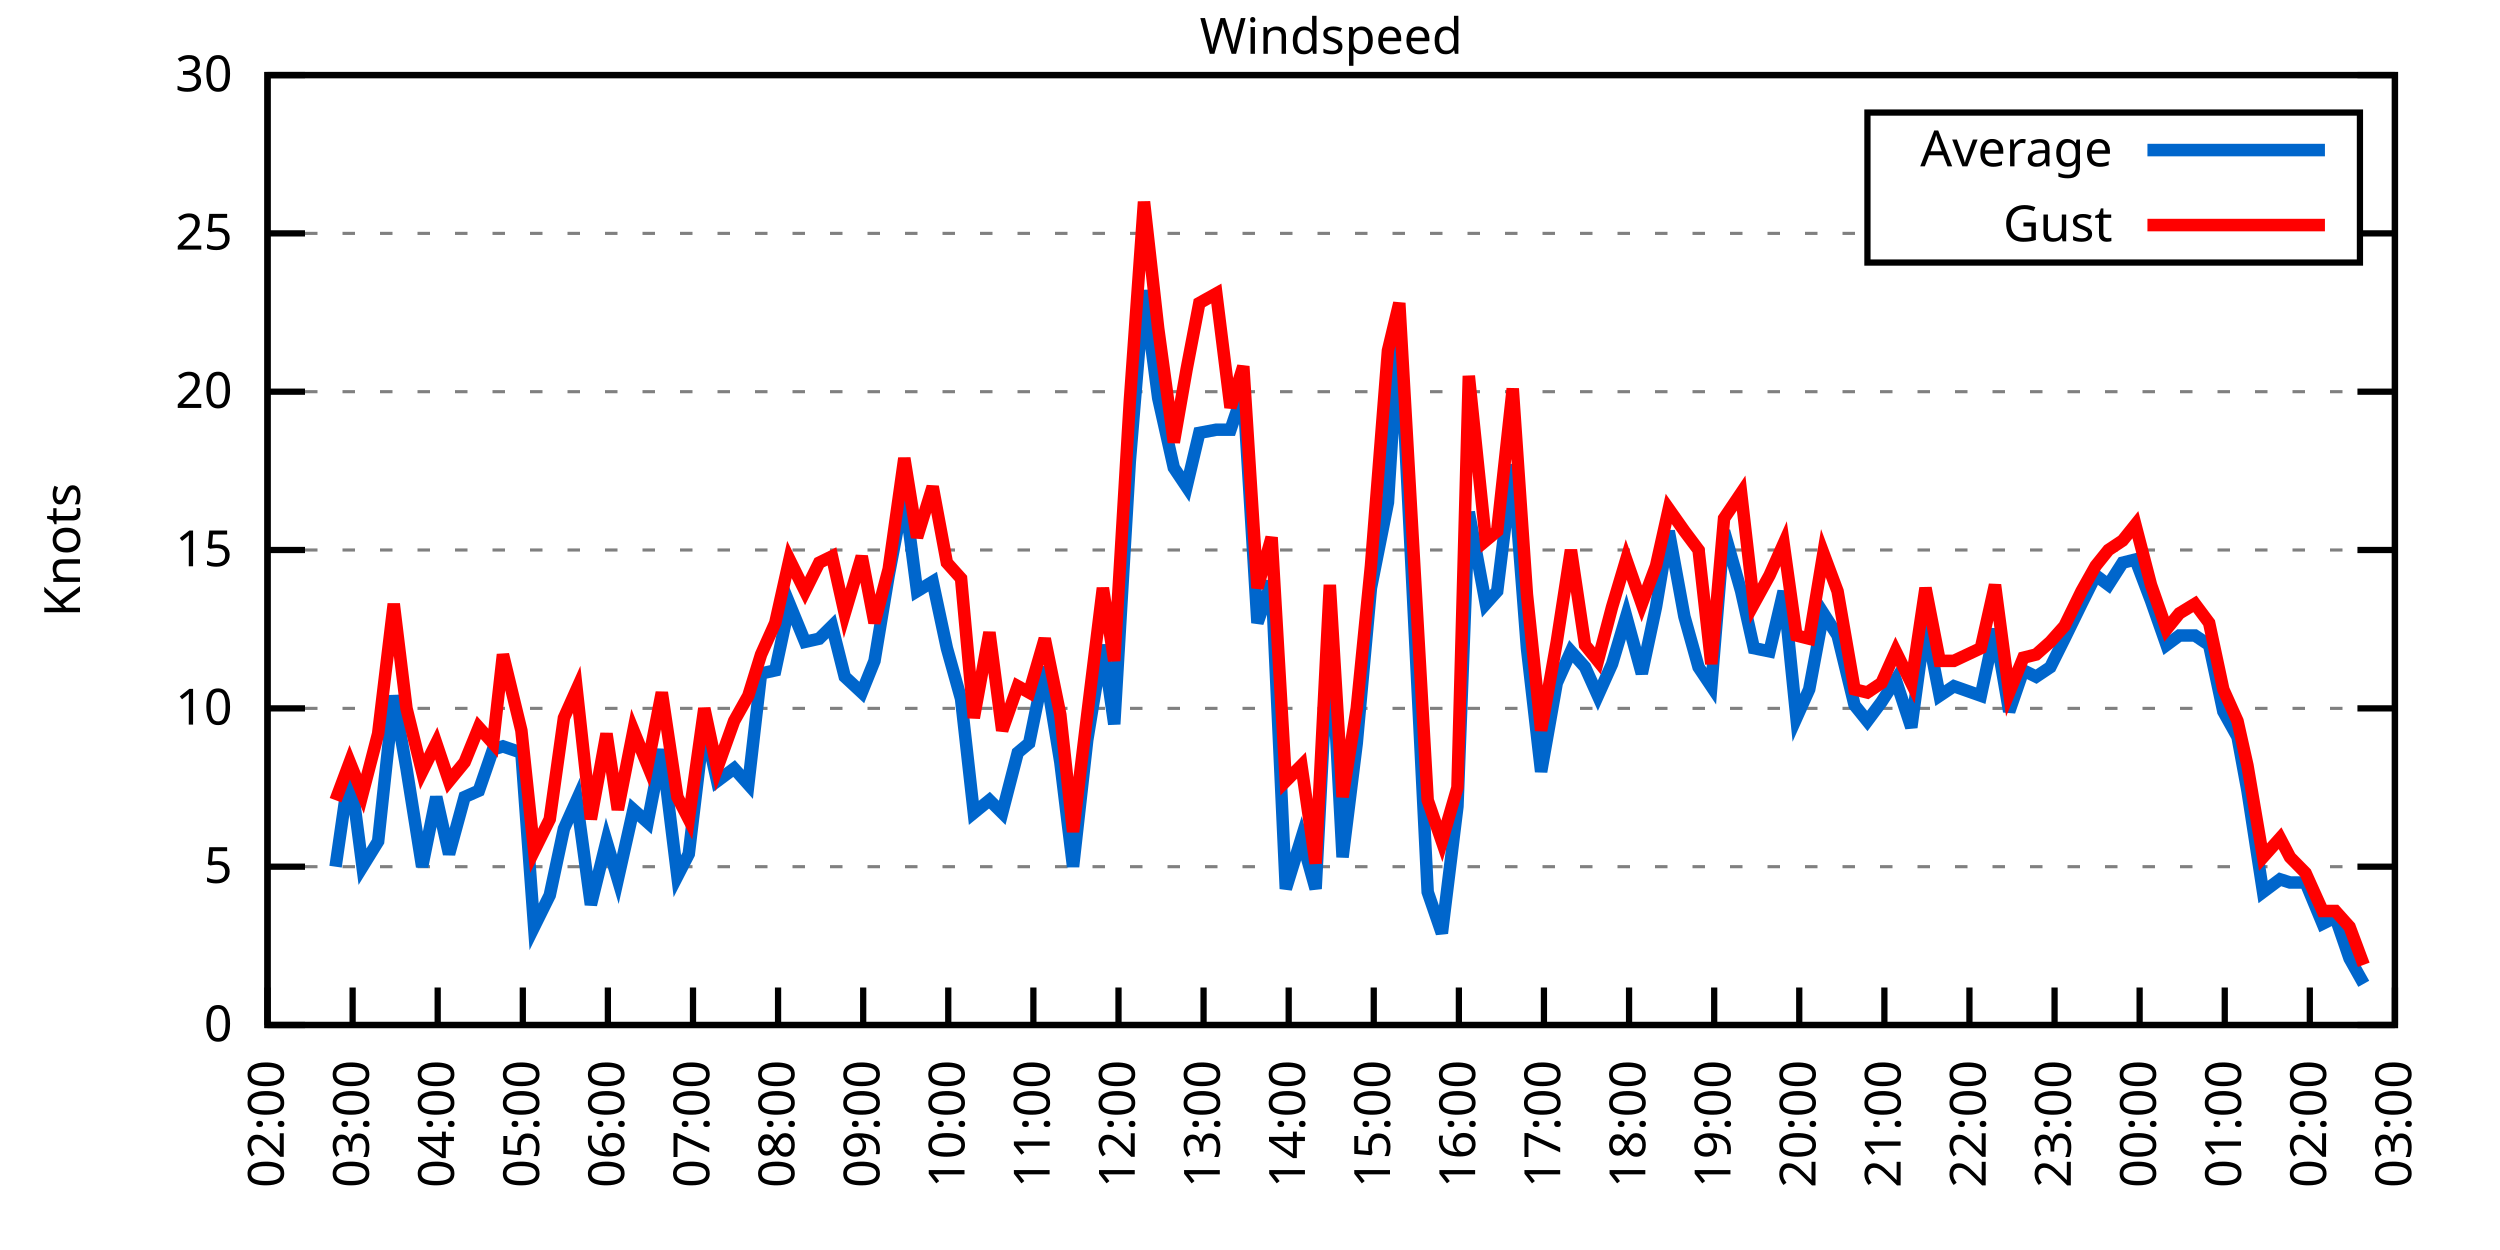
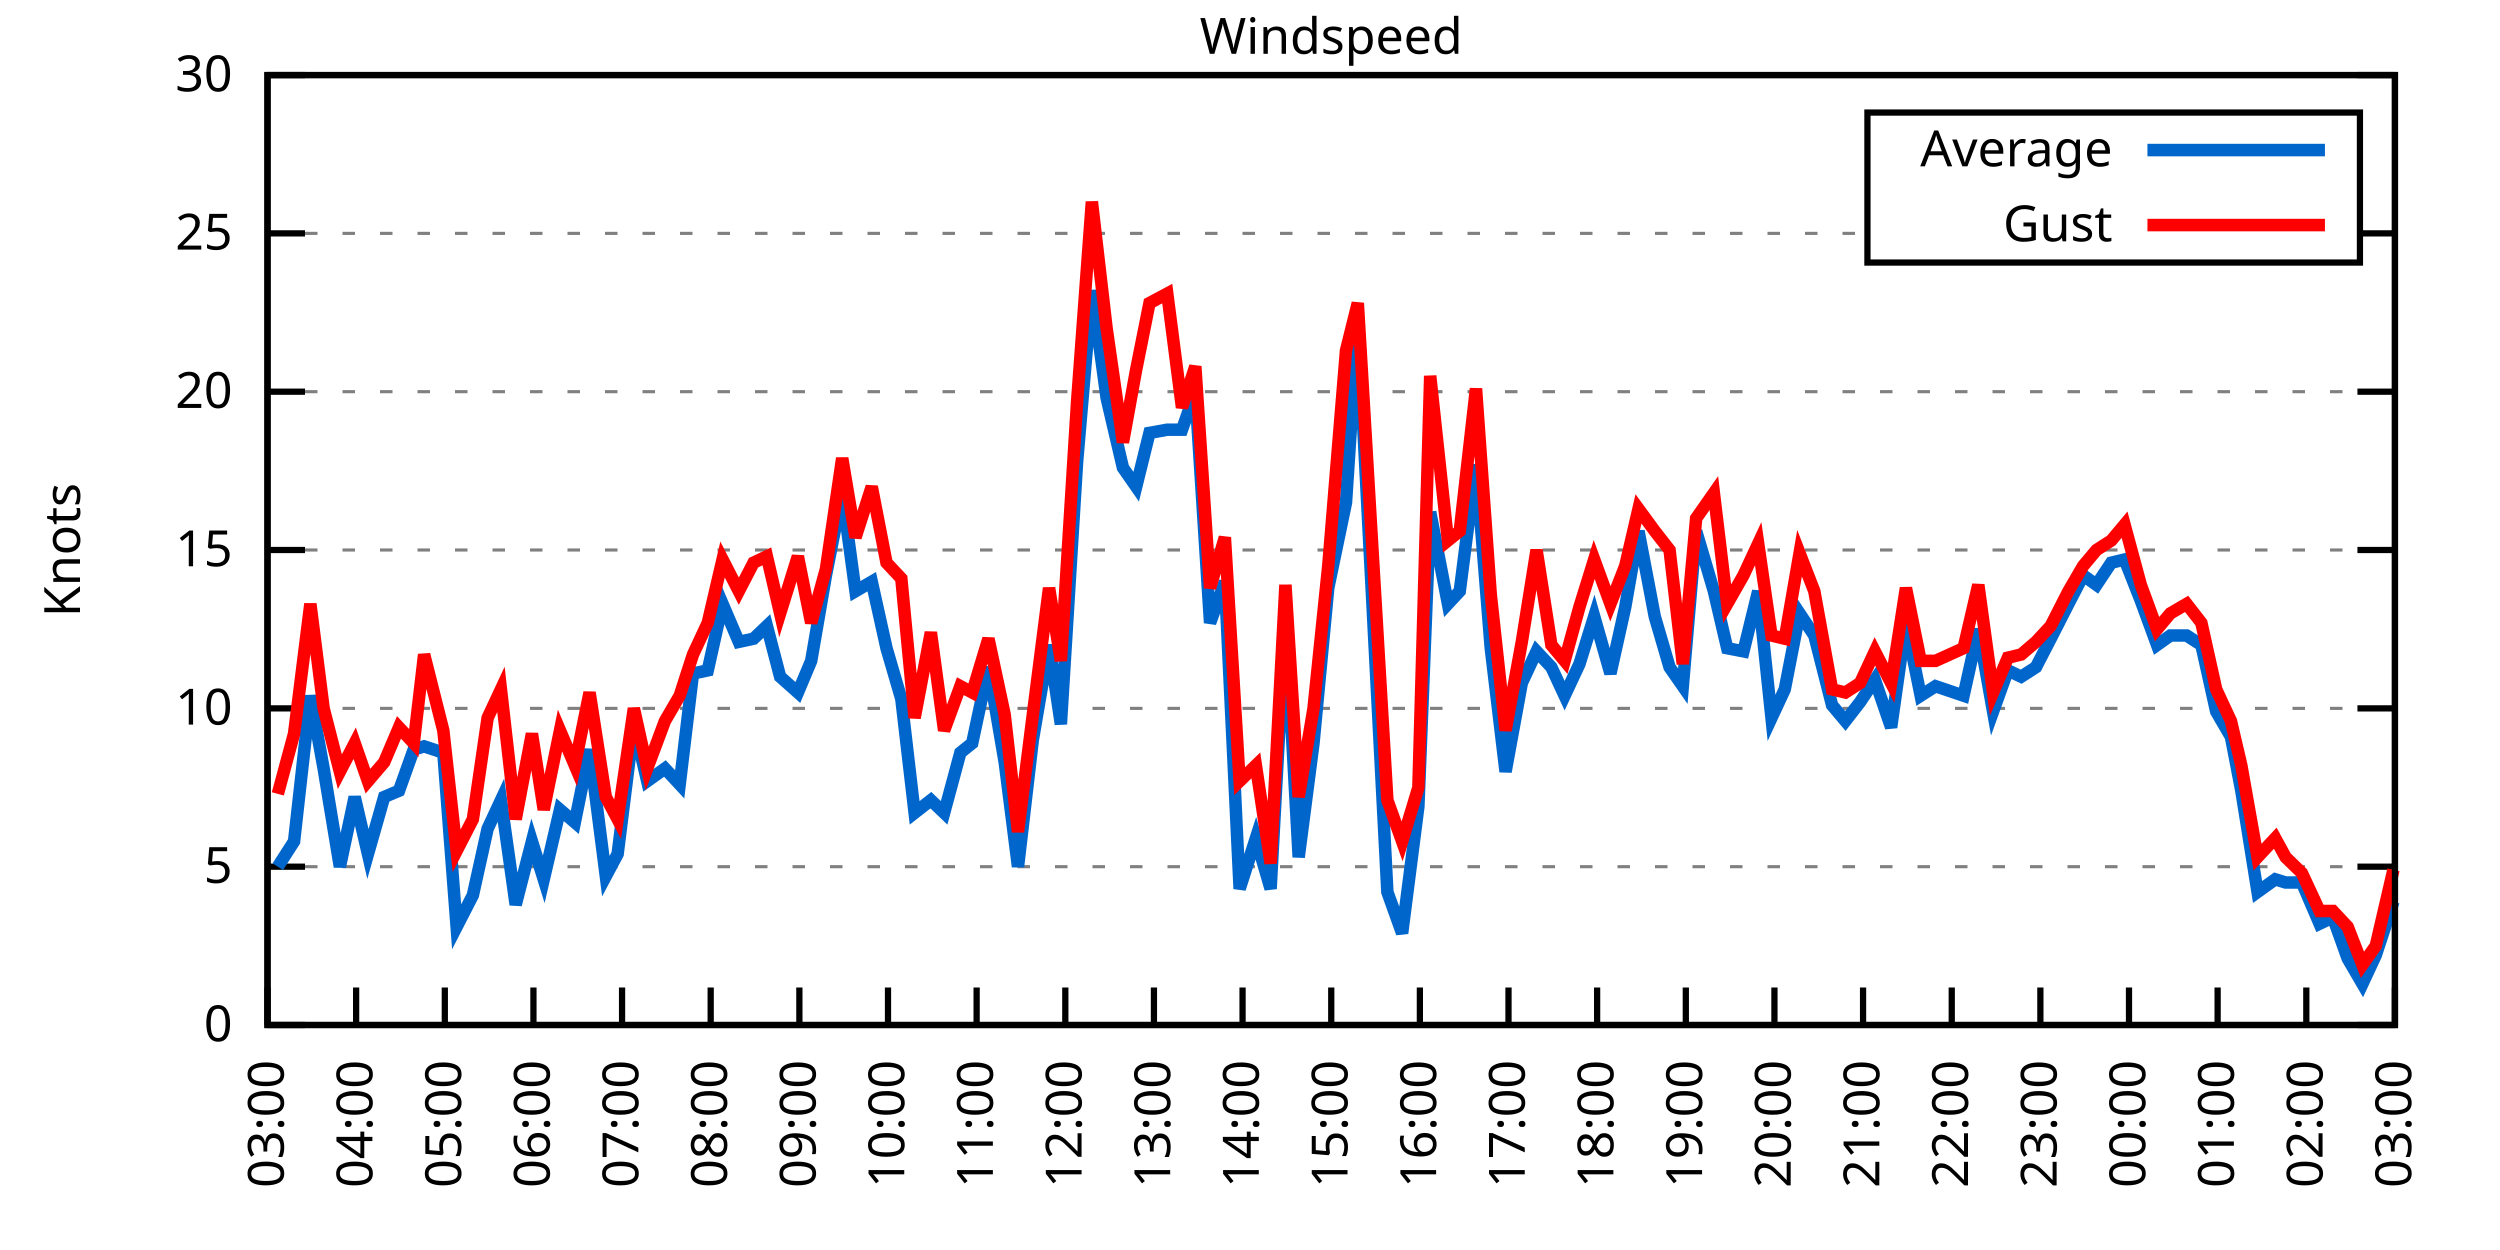
<svg xmlns="http://www.w3.org/2000/svg" xmlns:xlink="http://www.w3.org/1999/xlink" width="400" height="200" viewBox="0 0 400 200">
  <g id="gnuplot_canvas">
    <rect x="0" y="0" width="400" height="200" fill="none" />
    <defs>
      <circle id="gpDot" r="0.5" stroke-width="0.5" stroke="currentColor" />
      <path id="gpPt0" stroke-width="0.333" stroke="currentColor" d="M-1,0 h2 M0,-1 v2" />
      <path id="gpPt1" stroke-width="0.333" stroke="currentColor" d="M-1,-1 L1,1 M1,-1 L-1,1" />
      <path id="gpPt2" stroke-width="0.333" stroke="currentColor" d="M-1,0 L1,0 M0,-1 L0,1 M-1,-1 L1,1 M-1,1 L1,-1" />
      <rect id="gpPt3" stroke-width="0.333" stroke="currentColor" x="-1" y="-1" width="2" height="2" />
      <rect id="gpPt4" stroke-width="0.333" stroke="currentColor" fill="currentColor" x="-1" y="-1" width="2" height="2" />
      <circle id="gpPt5" stroke-width="0.333" stroke="currentColor" cx="0" cy="0" r="1" />
      <use xlink:href="#gpPt5" id="gpPt6" fill="currentColor" stroke="none" />
      <path id="gpPt7" stroke-width="0.333" stroke="currentColor" d="M0,-1.33 L-1.33,0.67 L1.33,0.67 z" />
      <use xlink:href="#gpPt7" id="gpPt8" fill="currentColor" stroke="none" />
      <use xlink:href="#gpPt7" id="gpPt9" stroke="currentColor" transform="rotate(180)" />
      <use xlink:href="#gpPt9" id="gpPt10" fill="currentColor" stroke="none" />
      <use xlink:href="#gpPt3" id="gpPt11" stroke="currentColor" transform="rotate(45)" />
      <use xlink:href="#gpPt11" id="gpPt12" fill="currentColor" stroke="none" />
      <path id="gpPt13" stroke-width="0.333" stroke="currentColor" d="M0,1.330 L1.265,0.411 L0.782,-1.067 L-0.782,-1.076 L-1.265,0.411 z" />
      <use xlink:href="#gpPt13" id="gpPt14" fill="currentColor" stroke="none" />
      <filter id="textbox" filterUnits="objectBoundingBox" x="0" y="0" height="1" width="1">
        <feFlood flood-color="white" flood-opacity="1" result="bgnd" />
        <feComposite in="SourceGraphic" in2="bgnd" operator="atop" />
      </filter>
      <filter id="greybox" filterUnits="objectBoundingBox" x="0" y="0" height="1" width="1">
        <feFlood flood-color="lightgrey" flood-opacity="1" result="grey" />
        <feComposite in="SourceGraphic" in2="grey" operator="atop" />
      </filter>
    </defs>
    <g fill="none" color="white" stroke="currentColor" stroke-width="1.00" stroke-linecap="butt" stroke-linejoin="miter">
</g>
    <g fill="none" color="black" stroke="currentColor" stroke-width="1.00" stroke-linecap="butt" stroke-linejoin="miter">
      <g stroke="none" shape-rendering="crispEdges">
        <polygon fill="rgb(255, 255, 255)" points="42.80,164.00 383.18,164.00 383.18,12.02 42.80,12.02 " />
      </g>
    </g>
    <g fill="none" color="black" stroke="currentColor" stroke-width="1.00" stroke-linecap="butt" stroke-linejoin="miter">
</g>
    <g fill="none" color="black" stroke="black" stroke-width="0.50" stroke-linecap="butt" stroke-linejoin="miter">
</g>
    <g fill="none" color="gray" stroke="currentColor" stroke-width="0.50" stroke-linecap="butt" stroke-linejoin="miter">
      <path stroke="gray" stroke-dasharray="2,4" class="gridline" d="M42.80,164.00 L383.19,164.00  " />
    </g>
    <g fill="none" color="gray" stroke="gray" stroke-width="1.00" stroke-linecap="butt" stroke-linejoin="miter">
</g>
    <g fill="none" color="black" stroke="currentColor" stroke-width="1.00" stroke-linecap="butt" stroke-linejoin="miter">
      <path stroke="black" d="M42.80,164.00 L48.80,164.00 M383.19,164.00 L377.19,164.00  " />
      <g transform="translate(37.20,166.60)" stroke="none" fill="black" font-family="Sans" font-size="8.00" text-anchor="end">
        <text>
          <tspan font-family="Sans"> 0</tspan>
        </text>
      </g>
    </g>
    <g fill="none" color="black" stroke="currentColor" stroke-width="1.00" stroke-linecap="butt" stroke-linejoin="miter">
</g>
    <g fill="none" color="black" stroke="black" stroke-width="0.50" stroke-linecap="butt" stroke-linejoin="miter">
</g>
    <g fill="none" color="gray" stroke="currentColor" stroke-width="0.50" stroke-linecap="butt" stroke-linejoin="miter">
      <path stroke="gray" stroke-dasharray="2,4" class="gridline" d="M42.80,138.67 L383.19,138.67  " />
    </g>
    <g fill="none" color="gray" stroke="gray" stroke-width="1.00" stroke-linecap="butt" stroke-linejoin="miter">
</g>
    <g fill="none" color="black" stroke="currentColor" stroke-width="1.00" stroke-linecap="butt" stroke-linejoin="miter">
      <path stroke="black" d="M42.80,138.67 L48.80,138.67 M383.19,138.67 L377.19,138.67  " />
      <g transform="translate(37.20,141.27)" stroke="none" fill="black" font-family="Sans" font-size="8.00" text-anchor="end">
        <text>
          <tspan font-family="Sans"> 5</tspan>
        </text>
      </g>
    </g>
    <g fill="none" color="black" stroke="currentColor" stroke-width="1.00" stroke-linecap="butt" stroke-linejoin="miter">
</g>
    <g fill="none" color="black" stroke="black" stroke-width="0.50" stroke-linecap="butt" stroke-linejoin="miter">
</g>
    <g fill="none" color="gray" stroke="currentColor" stroke-width="0.50" stroke-linecap="butt" stroke-linejoin="miter">
      <path stroke="gray" stroke-dasharray="2,4" class="gridline" d="M42.80,113.34 L383.19,113.34  " />
    </g>
    <g fill="none" color="gray" stroke="gray" stroke-width="1.00" stroke-linecap="butt" stroke-linejoin="miter">
</g>
    <g fill="none" color="black" stroke="currentColor" stroke-width="1.00" stroke-linecap="butt" stroke-linejoin="miter">
      <path stroke="black" d="M42.80,113.34 L48.80,113.34 M383.19,113.34 L377.19,113.34  " />
      <g transform="translate(37.20,115.94)" stroke="none" fill="black" font-family="Sans" font-size="8.00" text-anchor="end">
        <text>
          <tspan font-family="Sans"> 10</tspan>
        </text>
      </g>
    </g>
    <g fill="none" color="black" stroke="currentColor" stroke-width="1.00" stroke-linecap="butt" stroke-linejoin="miter">
</g>
    <g fill="none" color="black" stroke="black" stroke-width="0.50" stroke-linecap="butt" stroke-linejoin="miter">
</g>
    <g fill="none" color="gray" stroke="currentColor" stroke-width="0.50" stroke-linecap="butt" stroke-linejoin="miter">
      <path stroke="gray" stroke-dasharray="2,4" class="gridline" d="M42.80,88.00 L383.19,88.00  " />
    </g>
    <g fill="none" color="gray" stroke="gray" stroke-width="1.00" stroke-linecap="butt" stroke-linejoin="miter">
</g>
    <g fill="none" color="black" stroke="currentColor" stroke-width="1.00" stroke-linecap="butt" stroke-linejoin="miter">
      <path stroke="black" d="M42.80,88.00 L48.80,88.00 M383.19,88.00 L377.19,88.00  " />
      <g transform="translate(37.20,90.60)" stroke="none" fill="black" font-family="Sans" font-size="8.00" text-anchor="end">
        <text>
          <tspan font-family="Sans"> 15</tspan>
        </text>
      </g>
    </g>
    <g fill="none" color="black" stroke="currentColor" stroke-width="1.00" stroke-linecap="butt" stroke-linejoin="miter">
</g>
    <g fill="none" color="black" stroke="black" stroke-width="0.50" stroke-linecap="butt" stroke-linejoin="miter">
</g>
    <g fill="none" color="gray" stroke="currentColor" stroke-width="0.50" stroke-linecap="butt" stroke-linejoin="miter">
      <path stroke="gray" stroke-dasharray="2,4" class="gridline" d="M42.80,62.67 L383.19,62.67  " />
    </g>
    <g fill="none" color="gray" stroke="gray" stroke-width="1.00" stroke-linecap="butt" stroke-linejoin="miter">
</g>
    <g fill="none" color="black" stroke="currentColor" stroke-width="1.00" stroke-linecap="butt" stroke-linejoin="miter">
      <path stroke="black" d="M42.80,62.67 L48.80,62.67 M383.19,62.67 L377.19,62.67  " />
      <g transform="translate(37.20,65.27)" stroke="none" fill="black" font-family="Sans" font-size="8.00" text-anchor="end">
        <text>
          <tspan font-family="Sans"> 20</tspan>
        </text>
      </g>
    </g>
    <g fill="none" color="black" stroke="currentColor" stroke-width="1.00" stroke-linecap="butt" stroke-linejoin="miter">
</g>
    <g fill="none" color="black" stroke="black" stroke-width="0.50" stroke-linecap="butt" stroke-linejoin="miter">
</g>
    <g fill="none" color="gray" stroke="currentColor" stroke-width="0.50" stroke-linecap="butt" stroke-linejoin="miter">
      <path stroke="gray" stroke-dasharray="2,4" class="gridline" d="M42.80,37.34 L298.79,37.34 M377.59,37.34 L383.19,37.34  " />
    </g>
    <g fill="none" color="gray" stroke="gray" stroke-width="1.00" stroke-linecap="butt" stroke-linejoin="miter">
</g>
    <g fill="none" color="black" stroke="currentColor" stroke-width="1.00" stroke-linecap="butt" stroke-linejoin="miter">
      <path stroke="black" d="M42.80,37.34 L48.80,37.34 M383.19,37.34 L377.19,37.34  " />
      <g transform="translate(37.20,39.94)" stroke="none" fill="black" font-family="Sans" font-size="8.00" text-anchor="end">
        <text>
          <tspan font-family="Sans"> 25</tspan>
        </text>
      </g>
    </g>
    <g fill="none" color="black" stroke="currentColor" stroke-width="1.00" stroke-linecap="butt" stroke-linejoin="miter">
</g>
    <g fill="none" color="black" stroke="black" stroke-width="0.50" stroke-linecap="butt" stroke-linejoin="miter">
</g>
    <g fill="none" color="gray" stroke="currentColor" stroke-width="0.50" stroke-linecap="butt" stroke-linejoin="miter">
      <path stroke="gray" stroke-dasharray="2,4" class="gridline" d="M42.80,12.01 L383.19,12.01  " />
    </g>
    <g fill="none" color="gray" stroke="gray" stroke-width="1.00" stroke-linecap="butt" stroke-linejoin="miter">
</g>
    <g fill="none" color="black" stroke="currentColor" stroke-width="1.00" stroke-linecap="butt" stroke-linejoin="miter">
      <path stroke="black" d="M42.80,12.01 L48.80,12.01 M383.19,12.01 L377.19,12.01  " />
      <g transform="translate(37.20,14.61)" stroke="none" fill="black" font-family="Sans" font-size="8.00" text-anchor="end">
        <text>
          <tspan font-family="Sans"> 30</tspan>
        </text>
      </g>
    </g>
    <g fill="none" color="black" stroke="currentColor" stroke-width="1.00" stroke-linecap="butt" stroke-linejoin="miter">
      <path stroke="black" d="M42.80,164.00 L42.80,158.00  " />
      <g transform="translate(45.40,169.60) rotate(270.00)" stroke="none" fill="black" font-family="Sans" font-size="8.00" text-anchor="end">
        <text>
-           <tspan font-family="Sans">02:00</tspan>
-         </text>
-       </g>
-     </g>
-     <g fill="none" color="black" stroke="currentColor" stroke-width="1.00" stroke-linecap="butt" stroke-linejoin="miter">
-       <path stroke="black" d="M56.42,164.00 L56.42,158.00  " />
-       <g transform="translate(59.02,169.60) rotate(270.00)" stroke="none" fill="black" font-family="Sans" font-size="8.00" text-anchor="end">
-         <text>
          <tspan font-family="Sans">03:00</tspan>
        </text>
      </g>
    </g>
    <g fill="none" color="black" stroke="currentColor" stroke-width="1.00" stroke-linecap="butt" stroke-linejoin="miter">
-       <path stroke="black" d="M70.03,164.00 L70.03,158.00  " />
-       <g transform="translate(72.63,169.60) rotate(270.00)" stroke="none" fill="black" font-family="Sans" font-size="8.00" text-anchor="end">
+       <path stroke="black" d="M56.98,164.00 L56.98,158.00  " />
+       <g transform="translate(59.58,169.60) rotate(270.00)" stroke="none" fill="black" font-family="Sans" font-size="8.00" text-anchor="end">
        <text>
          <tspan font-family="Sans">04:00</tspan>
        </text>
      </g>
    </g>
    <g fill="none" color="black" stroke="currentColor" stroke-width="1.00" stroke-linecap="butt" stroke-linejoin="miter">
-       <path stroke="black" d="M83.65,164.00 L83.65,158.00  " />
-       <g transform="translate(86.25,169.60) rotate(270.00)" stroke="none" fill="black" font-family="Sans" font-size="8.00" text-anchor="end">
+       <path stroke="black" d="M71.17,164.00 L71.17,158.00  " />
+       <g transform="translate(73.77,169.60) rotate(270.00)" stroke="none" fill="black" font-family="Sans" font-size="8.00" text-anchor="end">
        <text>
          <tspan font-family="Sans">05:00</tspan>
        </text>
      </g>
    </g>
    <g fill="none" color="black" stroke="currentColor" stroke-width="1.00" stroke-linecap="butt" stroke-linejoin="miter">
-       <path stroke="black" d="M97.26,164.00 L97.26,158.00  " />
-       <g transform="translate(99.86,169.60) rotate(270.00)" stroke="none" fill="black" font-family="Sans" font-size="8.00" text-anchor="end">
+       <path stroke="black" d="M85.35,164.00 L85.35,158.00  " />
+       <g transform="translate(87.95,169.60) rotate(270.00)" stroke="none" fill="black" font-family="Sans" font-size="8.00" text-anchor="end">
        <text>
          <tspan font-family="Sans">06:00</tspan>
        </text>
      </g>
    </g>
    <g fill="none" color="black" stroke="currentColor" stroke-width="1.00" stroke-linecap="butt" stroke-linejoin="miter">
-       <path stroke="black" d="M110.88,164.00 L110.88,158.00  " />
-       <g transform="translate(113.48,169.60) rotate(270.00)" stroke="none" fill="black" font-family="Sans" font-size="8.00" text-anchor="end">
+       <path stroke="black" d="M99.53,164.00 L99.53,158.00  " />
+       <g transform="translate(102.13,169.60) rotate(270.00)" stroke="none" fill="black" font-family="Sans" font-size="8.00" text-anchor="end">
        <text>
          <tspan font-family="Sans">07:00</tspan>
        </text>
      </g>
    </g>
    <g fill="none" color="black" stroke="currentColor" stroke-width="1.00" stroke-linecap="butt" stroke-linejoin="miter">
-       <path stroke="black" d="M124.49,164.00 L124.49,158.00  " />
-       <g transform="translate(127.09,169.60) rotate(270.00)" stroke="none" fill="black" font-family="Sans" font-size="8.00" text-anchor="end">
+       <path stroke="black" d="M113.71,164.00 L113.71,158.00  " />
+       <g transform="translate(116.31,169.60) rotate(270.00)" stroke="none" fill="black" font-family="Sans" font-size="8.00" text-anchor="end">
        <text>
          <tspan font-family="Sans">08:00</tspan>
        </text>
      </g>
    </g>
    <g fill="none" color="black" stroke="currentColor" stroke-width="1.00" stroke-linecap="butt" stroke-linejoin="miter">
-       <path stroke="black" d="M138.11,164.00 L138.11,158.00  " />
-       <g transform="translate(140.71,169.60) rotate(270.00)" stroke="none" fill="black" font-family="Sans" font-size="8.00" text-anchor="end">
+       <path stroke="black" d="M127.90,164.00 L127.90,158.00  " />
+       <g transform="translate(130.50,169.60) rotate(270.00)" stroke="none" fill="black" font-family="Sans" font-size="8.00" text-anchor="end">
        <text>
          <tspan font-family="Sans">09:00</tspan>
        </text>
      </g>
    </g>
    <g fill="none" color="black" stroke="currentColor" stroke-width="1.00" stroke-linecap="butt" stroke-linejoin="miter">
-       <path stroke="black" d="M151.72,164.00 L151.72,158.00  " />
-       <g transform="translate(154.32,169.60) rotate(270.00)" stroke="none" fill="black" font-family="Sans" font-size="8.00" text-anchor="end">
+       <path stroke="black" d="M142.08,164.00 L142.08,158.00  " />
+       <g transform="translate(144.68,169.60) rotate(270.00)" stroke="none" fill="black" font-family="Sans" font-size="8.00" text-anchor="end">
        <text>
          <tspan font-family="Sans">10:00</tspan>
        </text>
      </g>
    </g>
    <g fill="none" color="black" stroke="currentColor" stroke-width="1.00" stroke-linecap="butt" stroke-linejoin="miter">
-       <path stroke="black" d="M165.34,164.00 L165.34,158.00  " />
-       <g transform="translate(167.94,169.60) rotate(270.00)" stroke="none" fill="black" font-family="Sans" font-size="8.00" text-anchor="end">
+       <path stroke="black" d="M156.26,164.00 L156.26,158.00  " />
+       <g transform="translate(158.86,169.60) rotate(270.00)" stroke="none" fill="black" font-family="Sans" font-size="8.00" text-anchor="end">
        <text>
          <tspan font-family="Sans">11:00</tspan>
        </text>
      </g>
    </g>
    <g fill="none" color="black" stroke="currentColor" stroke-width="1.00" stroke-linecap="butt" stroke-linejoin="miter">
-       <path stroke="black" d="M178.96,164.00 L178.96,158.00  " />
-       <g transform="translate(181.56,169.60) rotate(270.00)" stroke="none" fill="black" font-family="Sans" font-size="8.00" text-anchor="end">
+       <path stroke="black" d="M170.45,164.00 L170.45,158.00  " />
+       <g transform="translate(173.05,169.60) rotate(270.00)" stroke="none" fill="black" font-family="Sans" font-size="8.00" text-anchor="end">
        <text>
          <tspan font-family="Sans">12:00</tspan>
        </text>
      </g>
    </g>
    <g fill="none" color="black" stroke="currentColor" stroke-width="1.00" stroke-linecap="butt" stroke-linejoin="miter">
-       <path stroke="black" d="M192.57,164.00 L192.57,158.00  " />
-       <g transform="translate(195.17,169.60) rotate(270.00)" stroke="none" fill="black" font-family="Sans" font-size="8.00" text-anchor="end">
+       <path stroke="black" d="M184.63,164.00 L184.63,158.00  " />
+       <g transform="translate(187.23,169.60) rotate(270.00)" stroke="none" fill="black" font-family="Sans" font-size="8.00" text-anchor="end">
        <text>
          <tspan font-family="Sans">13:00</tspan>
        </text>
      </g>
    </g>
    <g fill="none" color="black" stroke="currentColor" stroke-width="1.00" stroke-linecap="butt" stroke-linejoin="miter">
-       <path stroke="black" d="M206.19,164.00 L206.19,158.00  " />
-       <g transform="translate(208.79,169.60) rotate(270.00)" stroke="none" fill="black" font-family="Sans" font-size="8.00" text-anchor="end">
+       <path stroke="black" d="M198.81,164.00 L198.81,158.00  " />
+       <g transform="translate(201.41,169.60) rotate(270.00)" stroke="none" fill="black" font-family="Sans" font-size="8.00" text-anchor="end">
        <text>
          <tspan font-family="Sans">14:00</tspan>
        </text>
      </g>
    </g>
    <g fill="none" color="black" stroke="currentColor" stroke-width="1.00" stroke-linecap="butt" stroke-linejoin="miter">
-       <path stroke="black" d="M219.80,164.00 L219.80,158.00  " />
-       <g transform="translate(222.40,169.60) rotate(270.00)" stroke="none" fill="black" font-family="Sans" font-size="8.00" text-anchor="end">
+       <path stroke="black" d="M213.00,164.00 L213.00,158.00  " />
+       <g transform="translate(215.60,169.60) rotate(270.00)" stroke="none" fill="black" font-family="Sans" font-size="8.00" text-anchor="end">
        <text>
          <tspan font-family="Sans">15:00</tspan>
        </text>
      </g>
    </g>
    <g fill="none" color="black" stroke="currentColor" stroke-width="1.00" stroke-linecap="butt" stroke-linejoin="miter">
-       <path stroke="black" d="M233.42,164.00 L233.42,158.00  " />
-       <g transform="translate(236.02,169.60) rotate(270.00)" stroke="none" fill="black" font-family="Sans" font-size="8.00" text-anchor="end">
+       <path stroke="black" d="M227.18,164.00 L227.18,158.00  " />
+       <g transform="translate(229.78,169.60) rotate(270.00)" stroke="none" fill="black" font-family="Sans" font-size="8.00" text-anchor="end">
        <text>
          <tspan font-family="Sans">16:00</tspan>
        </text>
      </g>
    </g>
    <g fill="none" color="black" stroke="currentColor" stroke-width="1.00" stroke-linecap="butt" stroke-linejoin="miter">
-       <path stroke="black" d="M247.03,164.00 L247.03,158.00  " />
-       <g transform="translate(249.63,169.60) rotate(270.00)" stroke="none" fill="black" font-family="Sans" font-size="8.00" text-anchor="end">
+       <path stroke="black" d="M241.36,164.00 L241.36,158.00  " />
+       <g transform="translate(243.96,169.60) rotate(270.00)" stroke="none" fill="black" font-family="Sans" font-size="8.00" text-anchor="end">
        <text>
          <tspan font-family="Sans">17:00</tspan>
        </text>
      </g>
    </g>
    <g fill="none" color="black" stroke="currentColor" stroke-width="1.00" stroke-linecap="butt" stroke-linejoin="miter">
-       <path stroke="black" d="M260.65,164.00 L260.65,158.00  " />
-       <g transform="translate(263.25,169.60) rotate(270.00)" stroke="none" fill="black" font-family="Sans" font-size="8.00" text-anchor="end">
+       <path stroke="black" d="M255.54,164.00 L255.54,158.00  " />
+       <g transform="translate(258.14,169.60) rotate(270.00)" stroke="none" fill="black" font-family="Sans" font-size="8.00" text-anchor="end">
        <text>
          <tspan font-family="Sans">18:00</tspan>
        </text>
      </g>
    </g>
    <g fill="none" color="black" stroke="currentColor" stroke-width="1.00" stroke-linecap="butt" stroke-linejoin="miter">
-       <path stroke="black" d="M274.27,164.00 L274.27,158.00  " />
-       <g transform="translate(276.87,169.60) rotate(270.00)" stroke="none" fill="black" font-family="Sans" font-size="8.00" text-anchor="end">
+       <path stroke="black" d="M269.73,164.00 L269.73,158.00  " />
+       <g transform="translate(272.33,169.60) rotate(270.00)" stroke="none" fill="black" font-family="Sans" font-size="8.00" text-anchor="end">
        <text>
          <tspan font-family="Sans">19:00</tspan>
        </text>
      </g>
    </g>
    <g fill="none" color="black" stroke="currentColor" stroke-width="1.00" stroke-linecap="butt" stroke-linejoin="miter">
-       <path stroke="black" d="M287.88,164.00 L287.88,158.00  " />
-       <g transform="translate(290.48,169.60) rotate(270.00)" stroke="none" fill="black" font-family="Sans" font-size="8.00" text-anchor="end">
+       <path stroke="black" d="M283.91,164.00 L283.91,158.00  " />
+       <g transform="translate(286.51,169.60) rotate(270.00)" stroke="none" fill="black" font-family="Sans" font-size="8.00" text-anchor="end">
        <text>
          <tspan font-family="Sans">20:00</tspan>
        </text>
      </g>
    </g>
    <g fill="none" color="black" stroke="currentColor" stroke-width="1.00" stroke-linecap="butt" stroke-linejoin="miter">
-       <path stroke="black" d="M301.50,164.00 L301.50,158.00  " />
-       <g transform="translate(304.10,169.60) rotate(270.00)" stroke="none" fill="black" font-family="Sans" font-size="8.00" text-anchor="end">
+       <path stroke="black" d="M298.09,164.00 L298.09,158.00  " />
+       <g transform="translate(300.69,169.60) rotate(270.00)" stroke="none" fill="black" font-family="Sans" font-size="8.00" text-anchor="end">
        <text>
          <tspan font-family="Sans">21:00</tspan>
        </text>
      </g>
    </g>
    <g fill="none" color="black" stroke="currentColor" stroke-width="1.00" stroke-linecap="butt" stroke-linejoin="miter">
-       <path stroke="black" d="M315.11,164.00 L315.11,158.00  " />
-       <g transform="translate(317.71,169.60) rotate(270.00)" stroke="none" fill="black" font-family="Sans" font-size="8.00" text-anchor="end">
+       <path stroke="black" d="M312.28,164.00 L312.28,158.00  " />
+       <g transform="translate(314.88,169.60) rotate(270.00)" stroke="none" fill="black" font-family="Sans" font-size="8.00" text-anchor="end">
        <text>
          <tspan font-family="Sans">22:00</tspan>
        </text>
      </g>
    </g>
    <g fill="none" color="black" stroke="currentColor" stroke-width="1.00" stroke-linecap="butt" stroke-linejoin="miter">
-       <path stroke="black" d="M328.73,164.00 L328.73,158.00  " />
-       <g transform="translate(331.33,169.60) rotate(270.00)" stroke="none" fill="black" font-family="Sans" font-size="8.00" text-anchor="end">
+       <path stroke="black" d="M326.46,164.00 L326.46,158.00  " />
+       <g transform="translate(329.06,169.60) rotate(270.00)" stroke="none" fill="black" font-family="Sans" font-size="8.00" text-anchor="end">
        <text>
          <tspan font-family="Sans">23:00</tspan>
        </text>
      </g>
    </g>
    <g fill="none" color="black" stroke="currentColor" stroke-width="1.00" stroke-linecap="butt" stroke-linejoin="miter">
-       <path stroke="black" d="M342.34,164.00 L342.34,158.00  " />
-       <g transform="translate(344.94,169.60) rotate(270.00)" stroke="none" fill="black" font-family="Sans" font-size="8.00" text-anchor="end">
+       <path stroke="black" d="M340.64,164.00 L340.64,158.00  " />
+       <g transform="translate(343.24,169.60) rotate(270.00)" stroke="none" fill="black" font-family="Sans" font-size="8.00" text-anchor="end">
        <text>
          <tspan font-family="Sans">00:00</tspan>
        </text>
      </g>
    </g>
    <g fill="none" color="black" stroke="currentColor" stroke-width="1.00" stroke-linecap="butt" stroke-linejoin="miter">
-       <path stroke="black" d="M355.96,164.00 L355.96,158.00  " />
-       <g transform="translate(358.56,169.60) rotate(270.00)" stroke="none" fill="black" font-family="Sans" font-size="8.00" text-anchor="end">
+       <path stroke="black" d="M354.82,164.00 L354.82,158.00  " />
+       <g transform="translate(357.42,169.60) rotate(270.00)" stroke="none" fill="black" font-family="Sans" font-size="8.00" text-anchor="end">
        <text>
          <tspan font-family="Sans">01:00</tspan>
        </text>
      </g>
    </g>
    <g fill="none" color="black" stroke="currentColor" stroke-width="1.00" stroke-linecap="butt" stroke-linejoin="miter">
-       <path stroke="black" d="M369.57,164.00 L369.57,158.00  " />
-       <g transform="translate(372.17,169.60) rotate(270.00)" stroke="none" fill="black" font-family="Sans" font-size="8.00" text-anchor="end">
+       <path stroke="black" d="M369.01,164.00 L369.01,158.00  " />
+       <g transform="translate(371.61,169.60) rotate(270.00)" stroke="none" fill="black" font-family="Sans" font-size="8.00" text-anchor="end">
        <text>
          <tspan font-family="Sans">02:00</tspan>
        </text>
      </g>
    </g>
    <g fill="none" color="black" stroke="currentColor" stroke-width="1.00" stroke-linecap="butt" stroke-linejoin="miter">
      <path stroke="black" d="M383.19,164.00 L383.19,158.00  " />
      <g transform="translate(385.79,169.60) rotate(270.00)" stroke="none" fill="black" font-family="Sans" font-size="8.00" text-anchor="end">
        <text>
          <tspan font-family="Sans">03:00</tspan>
        </text>
      </g>
    </g>
    <g fill="none" color="black" stroke="currentColor" stroke-width="1.00" stroke-linecap="butt" stroke-linejoin="miter">
</g>
    <g fill="none" color="black" stroke="currentColor" stroke-width="1.00" stroke-linecap="butt" stroke-linejoin="miter">
      <path stroke="black" d="M42.80,12.01 L42.80,164.00 L383.19,164.00 L383.19,12.01 L42.80,12.01 Z  " />
    </g>
    <g fill="none" color="black" stroke="currentColor" stroke-width="1.00" stroke-linecap="butt" stroke-linejoin="miter">
</g>
    <g fill="none" color="black" stroke="currentColor" stroke-width="1.00" stroke-linecap="butt" stroke-linejoin="miter">
      <path stroke="black" d="M298.79,42.01 L298.79,18.01 L377.59,18.01 L377.59,42.01 L298.79,42.01 Z  " />
    </g>
    <g id="Windspeed_plot_1">
      <g fill="none" color="white" stroke="black" stroke-width="2.00" stroke-linecap="butt" stroke-linejoin="miter">
</g>
      <g fill="none" color="black" stroke="currentColor" stroke-width="2.00" stroke-linecap="butt" stroke-linejoin="miter">
        <g transform="translate(337.99,26.61)" stroke="none" fill="black" font-family="Sans" font-size="8.00" text-anchor="end">
          <text>
            <tspan font-family="Sans">Average</tspan>
          </text>
        </g>
      </g>
      <g fill="none" color="black" stroke="currentColor" stroke-width="2.00" stroke-linecap="butt" stroke-linejoin="miter">
-         <path stroke="rgb(  0, 102, 204)" d="M343.59,24.01 L371.99,24.01 M53.69,138.67 L55.96,122.96 L58.00,138.67 L60.50,134.62 L63.00,111.31 L65.04,122.96   L67.54,138.67 L69.80,127.52 L71.85,136.64 L74.34,127.52 L76.61,126.51 L78.88,119.92 L80.47,119.42 L83.42,120.43   L85.46,148.29 L87.96,143.23 L90.23,132.59 L92.27,128.03 L94.54,144.75 L97.04,134.62 L98.85,140.69 L101.35,129.55   L103.62,131.58 L105.89,119.92 L108.38,140.19 L110.20,136.64 L112.69,115.87 L114.74,124.99 L117.46,122.96 L119.73,125.50   L121.77,107.76 L124.04,107.26 L126.31,96.62 L128.81,102.70 L131.07,102.19 L133.12,100.16 L135.16,108.27 L137.88,110.80   L139.92,105.74 L142.19,92.06 L144.69,78.89 L146.73,94.59 L149.23,93.07 L151.50,103.71 L153.77,111.82 L155.81,130.06   L158.31,128.03 L160.35,130.06 L162.84,120.43 L164.66,118.91 L167.16,106.75 L169.65,121.95 L171.69,138.67 L173.96,118.40   L176.46,103.20 L178.28,115.87 L180.77,73.82 L183.04,46.46 L185.31,63.69 L187.81,74.83 L189.85,77.87 L191.89,69.26   L194.61,68.75 L196.88,68.75 L198.93,62.67 L201.19,99.66 L203.46,93.07 L205.73,142.21 L208.23,134.11 L210.50,142.21   L212.77,98.64 L214.81,137.15 L217.08,118.91 L219.35,94.08 L222.07,80.41 L223.89,51.53 L228.43,142.72 L230.70,149.31   L233.19,129.04 L235.01,81.93 L237.73,96.62 L239.55,94.59 L242.04,74.33 L244.31,103.71 L246.58,123.47 L249.08,109.28   L251.35,104.22 L253.61,106.75 L255.66,111.31 L257.93,106.24 L260.20,98.64 L262.69,107.76 L264.96,97.12 L267.00,84.97   L269.50,98.64 L271.77,106.75 L273.81,109.79 L275.85,84.97 L278.58,94.59 L280.62,103.71 L283.12,104.22 L285.38,94.59   L287.43,114.86 L289.47,110.30 L291.74,98.14 L294.01,101.68 L296.73,112.83 L298.77,115.36 L301.04,112.32 L303.31,108.78   L305.81,116.38 L308.08,99.66 L310.35,111.31 L312.62,109.79 L316.93,111.31 L319.20,100.67 L321.47,113.84 L323.74,107.26   L325.78,108.27 L328.05,106.75 L330.32,102.19 L333.04,96.62 L335.31,92.06 L337.35,93.58 L339.62,90.03 L341.66,89.52   L344.16,96.11 L346.65,103.20 L348.70,101.68 L351.19,101.68 L353.46,103.20 L355.73,113.84 L358.00,117.90 L359.59,126.51   L362.09,142.72 L364.81,140.69 L366.40,141.20 L368.89,141.20 L371.62,147.79 L373.66,146.77 L375.93,153.36 L378.20,157.41    " />
+         <path stroke="rgb(  0, 102, 204)" d="M343.59,24.01 L371.99,24.01 M44.45,138.67 L47.05,134.62 L49.66,111.31 L51.78,122.96 L54.38,138.67 L56.75,127.52   L58.87,136.64 L61.47,127.52 L63.84,126.51 L66.20,119.92 L67.86,119.42 L70.93,120.43 L73.06,148.29 L75.66,143.23   L78.02,132.59 L80.15,128.03 L82.51,144.75 L85.11,134.62 L87.00,140.69 L89.60,129.55 L91.97,131.58 L94.33,119.92   L96.93,140.19 L98.82,136.64 L101.42,115.87 L103.55,124.99 L106.39,122.96 L108.75,125.50 L110.88,107.76 L113.24,107.26   L115.61,96.62 L118.21,102.70 L120.57,102.19 L122.70,100.16 L124.82,108.27 L127.66,110.80 L129.79,105.74 L132.15,92.06   L134.75,78.89 L136.88,94.59 L139.48,93.07 L141.84,103.71 L144.21,111.82 L146.34,130.06 L148.94,128.03 L151.06,130.06   L153.66,120.43 L155.55,118.91 L158.15,106.75 L160.75,121.95 L162.88,138.67 L165.25,118.40 L167.85,103.20 L169.74,115.87   L172.34,73.82 L174.70,46.46 L177.06,63.69 L179.67,74.83 L181.79,77.87 L183.92,69.26 L186.76,68.75 L189.12,68.75   L191.25,62.67 L193.61,99.66 L195.98,93.07 L198.34,142.21 L200.94,134.11 L203.30,142.21 L205.67,98.64 L207.79,137.15   L210.16,118.91 L212.52,94.08 L215.36,80.41 L217.25,51.53 L221.98,142.72 L224.34,149.31 L226.94,129.04 L228.83,81.93   L231.67,96.62 L233.56,94.59 L236.16,74.33 L238.52,103.71 L240.89,123.47 L243.49,109.28 L245.85,104.22 L248.22,106.75   L250.34,111.31 L252.71,106.24 L255.07,98.64 L257.67,107.76 L260.04,97.12 L262.16,84.97 L264.76,98.64 L267.13,106.75   L269.25,109.79 L271.38,84.97 L274.22,94.59 L276.35,103.71 L278.95,104.22 L281.31,94.59 L283.44,114.86 L285.56,110.30   L287.93,98.14 L290.29,101.68 L293.13,112.83 L295.26,115.36 L297.62,112.32 L299.98,108.78 L302.58,116.38 L304.95,99.66   L307.31,111.31 L309.68,109.79 L314.17,111.31 L316.53,100.67 L318.89,113.84 L321.26,107.26 L323.39,108.27 L325.75,106.75   L328.11,102.19 L330.95,96.62 L333.31,92.06 L335.44,93.58 L337.80,90.03 L339.93,89.52 L342.53,96.11 L345.13,103.20   L347.26,101.68 L349.86,101.68 L352.22,103.20 L354.59,113.84 L356.95,117.90 L358.61,126.51 L361.21,142.72 L364.04,140.69   L365.70,141.20 L368.30,141.20 L371.13,147.79 L373.26,146.77 L375.63,153.36 L377.99,157.41 L380.12,152.85 L382.95,144.24    " />
      </g>
    </g>
    <g id="Windspeed_plot_2">
      <g fill="none" color="black" stroke="currentColor" stroke-width="2.00" stroke-linecap="butt" stroke-linejoin="miter">
        <g transform="translate(337.99,38.61)" stroke="none" fill="black" font-family="Sans" font-size="8.00" text-anchor="end">
          <text>
            <tspan font-family="Sans">Gust</tspan>
          </text>
        </g>
      </g>
      <g fill="none" color="black" stroke="currentColor" stroke-width="2.00" stroke-linecap="butt" stroke-linejoin="miter">
-         <path stroke="rgb(255,   0,   0)" d="M343.59,36.01 L371.99,36.01 M53.69,128.03 L55.96,121.95 L58.00,127.02 L60.50,117.39 L63.00,96.62 L65.04,113.34   L67.54,123.47 L69.80,118.91 L71.85,124.99 L74.34,121.95 L76.61,116.38 L78.88,118.91 L80.47,104.72 L83.42,116.88   L85.46,136.14 L87.96,131.07 L90.23,114.86 L92.27,110.30 L94.54,131.07 L97.04,117.39 L98.85,129.55 L101.35,116.88   L103.62,122.46 L105.89,110.80 L108.38,127.52 L110.20,131.07 L112.69,113.34 L114.74,122.96 L117.46,115.36 L119.73,111.31   L121.77,104.72 L124.04,99.66 L126.31,89.52 L128.81,94.59 L131.07,90.03 L133.12,89.02 L135.16,98.14 L137.88,89.02   L139.92,99.66 L142.19,91.04 L144.69,73.31 L146.73,85.98 L149.23,77.87 L151.50,90.03 L153.77,92.56 L155.81,114.86   L158.31,101.18 L160.35,116.88 L162.84,109.79 L164.66,110.80 L167.16,102.19 L169.65,114.35 L171.69,133.10 L173.96,114.35   L176.46,94.08 L178.28,105.74 L180.77,64.19 L183.04,32.28 L185.31,52.54 L187.81,70.78 L189.85,59.13 L191.89,48.49   L194.61,46.97 L196.88,65.21 L198.93,58.62 L201.19,94.08 L203.46,85.98 L205.73,124.99 L208.23,122.46 L210.50,138.16   L212.77,93.58 L214.81,127.52 L217.08,113.34 L219.35,90.54 L222.07,56.09 L223.89,48.49 L228.43,128.03 L230.70,134.62   L233.19,126.00 L235.01,60.14 L237.73,86.49 L239.55,84.97 L242.04,62.17 L244.31,95.10 L246.58,116.88 L249.08,102.70   L251.35,88.00 L253.61,103.20 L255.66,105.74 L257.93,97.12 L260.20,89.52 L262.69,96.62 L264.96,90.54 L267.00,81.42   L269.50,84.97 L271.77,88.00 L273.81,106.24 L275.85,82.94 L278.58,78.89 L280.62,96.62 L283.12,92.06 L285.38,86.99   L287.43,101.68 L289.47,102.19 L291.74,88.51 L294.01,94.59 L296.73,110.30 L298.77,110.80 L301.04,109.28 L303.31,104.22   L305.81,109.28 L308.08,94.08 L310.35,105.74 L312.62,105.74 L316.93,103.71 L319.20,93.58 L321.47,110.80 L323.74,105.23   L325.78,104.72 L328.05,102.70 L330.32,100.16 L333.04,94.59 L335.31,90.54 L337.35,88.00 L339.62,86.49 L341.66,83.95   L344.16,93.58 L346.65,100.67 L348.70,98.14 L351.19,96.62 L353.46,99.66 L355.73,110.30 L358.00,115.36 L359.59,122.46   L362.09,137.15 L364.81,134.11 L366.40,137.15 L368.89,139.68 L371.62,145.76 L373.66,145.76 L375.93,148.29 L378.20,154.37    " />
+         <path stroke="rgb(255,   0,   0)" d="M343.59,36.01 L371.99,36.01 M44.45,127.02 L47.05,117.39 L49.66,96.62 L51.78,113.34 L54.38,123.47 L56.75,118.91   L58.87,124.99 L61.47,121.95 L63.84,116.38 L66.20,118.91 L67.86,104.72 L70.93,116.88 L73.06,136.14 L75.66,131.07   L78.02,114.86 L80.15,110.30 L82.51,131.07 L85.11,117.39 L87.00,129.55 L89.60,116.88 L91.97,122.46 L94.33,110.80   L96.93,127.52 L98.82,131.07 L101.42,113.34 L103.55,122.96 L106.39,115.36 L108.75,111.31 L110.88,104.72 L113.24,99.66   L115.61,89.52 L118.21,94.59 L120.57,90.03 L122.70,89.02 L124.82,98.14 L127.66,89.02 L129.79,99.66 L132.15,91.04   L134.75,73.31 L136.88,85.98 L139.48,77.87 L141.84,90.03 L144.21,92.56 L146.34,114.86 L148.94,101.18 L151.06,116.88   L153.66,109.79 L155.55,110.80 L158.15,102.19 L160.75,114.35 L162.88,133.10 L165.25,114.35 L167.85,94.08 L169.74,105.74   L172.34,64.19 L174.70,32.28 L177.06,52.54 L179.67,70.78 L181.79,59.13 L183.92,48.49 L186.76,46.97 L189.12,65.21   L191.25,58.62 L193.61,94.08 L195.98,85.98 L198.34,124.99 L200.94,122.46 L203.30,138.16 L205.67,93.58 L207.79,127.52   L210.16,113.34 L212.52,90.54 L215.36,56.09 L217.25,48.49 L221.98,128.03 L224.34,134.62 L226.94,126.00 L228.83,60.14   L231.67,86.49 L233.56,84.97 L236.16,62.17 L238.52,95.10 L240.89,116.88 L243.49,102.70 L245.85,88.00 L248.22,103.20   L250.34,105.74 L252.71,97.12 L255.07,89.52 L257.67,96.62 L260.04,90.54 L262.16,81.42 L264.76,84.97 L267.13,88.00   L269.25,106.24 L271.38,82.94 L274.22,78.89 L276.35,96.62 L278.95,92.06 L281.31,86.99 L283.44,101.68 L285.56,102.19   L287.93,88.51 L290.29,94.59 L293.13,110.30 L295.26,110.80 L297.62,109.28 L299.98,104.22 L302.58,109.28 L304.95,94.08   L307.31,105.74 L309.68,105.74 L314.17,103.71 L316.53,93.58 L318.89,110.80 L321.26,105.23 L323.39,104.72 L325.75,102.70   L328.11,100.16 L330.95,94.59 L333.31,90.54 L335.44,88.00 L337.80,86.49 L339.93,83.95 L342.53,93.58 L345.13,100.67   L347.26,98.14 L349.86,96.62 L352.22,99.66 L354.59,110.30 L356.95,115.36 L358.61,122.46 L361.21,137.15 L364.04,134.11   L365.70,137.15 L368.30,139.68 L371.13,145.76 L373.26,145.76 L375.63,148.29 L377.99,154.37 L380.12,151.33 L382.95,139.17    " />
      </g>
    </g>
    <g fill="none" color="black" stroke="currentColor" stroke-width="2.00" stroke-linecap="butt" stroke-linejoin="miter">
</g>
    <g fill="none" color="black" stroke="black" stroke-width="1.00" stroke-linecap="butt" stroke-linejoin="miter">
</g>
    <g fill="none" color="black" stroke="currentColor" stroke-width="1.00" stroke-linecap="butt" stroke-linejoin="miter">
      <path stroke="black" d="M42.80,12.01 L42.80,164.00 L383.19,164.00 L383.19,12.01 L42.80,12.01 Z  " />
      <g transform="translate(12.80,88.01) rotate(270.00)" stroke="none" fill="black" font-family="Sans" font-size="8.00" text-anchor="middle">
        <text>
          <tspan font-family="Sans">Knots</tspan>
        </text>
      </g>
    </g>
    <g fill="none" color="black" stroke="currentColor" stroke-width="1.00" stroke-linecap="butt" stroke-linejoin="miter">
</g>
    <g fill="none" color="black" stroke="currentColor" stroke-width="1.00" stroke-linecap="butt" stroke-linejoin="miter">
      <g transform="translate(212.99,8.61)" stroke="none" fill="black" font-family="Sans" font-size="8.00" text-anchor="middle">
        <text>
          <tspan font-family="Sans">Windspeed</tspan>
        </text>
      </g>
    </g>
    <g fill="none" color="black" stroke="currentColor" stroke-width="1.00" stroke-linecap="butt" stroke-linejoin="miter">
</g>
  </g>
</svg>
